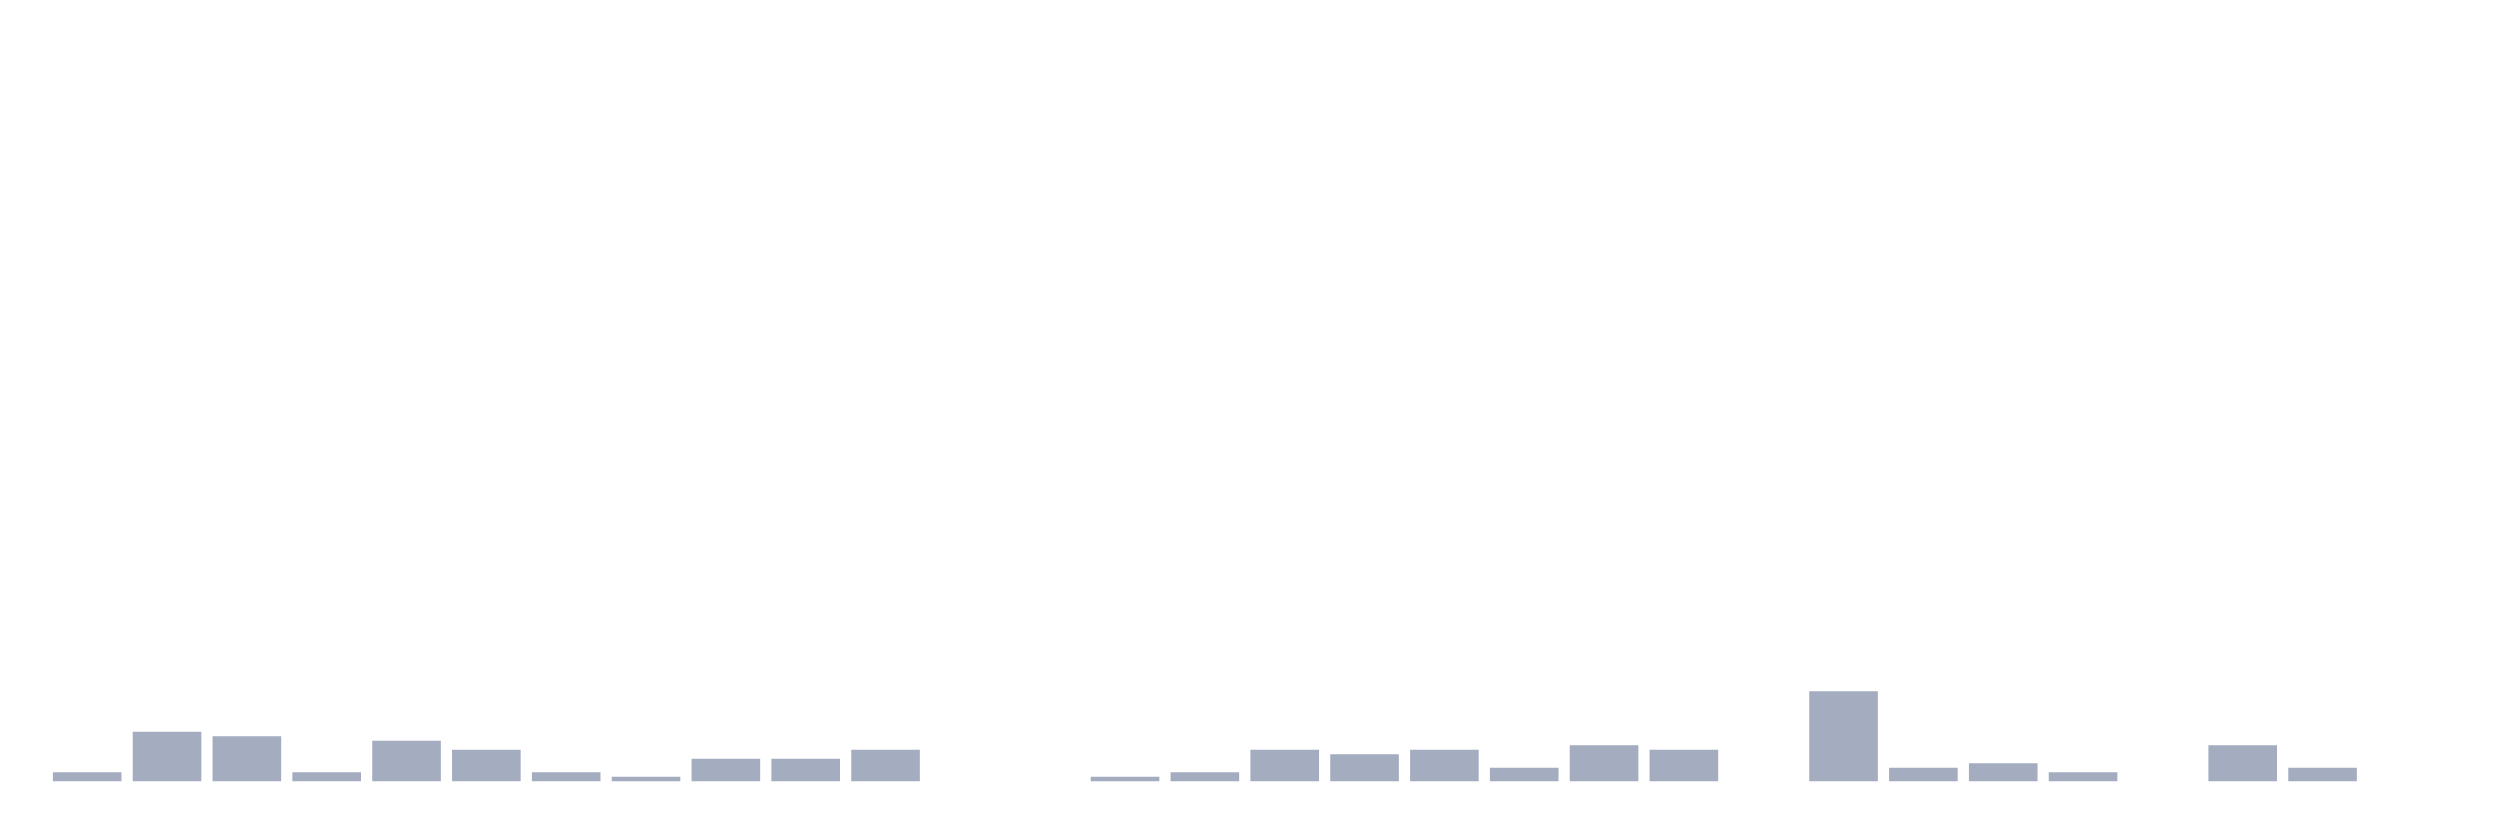
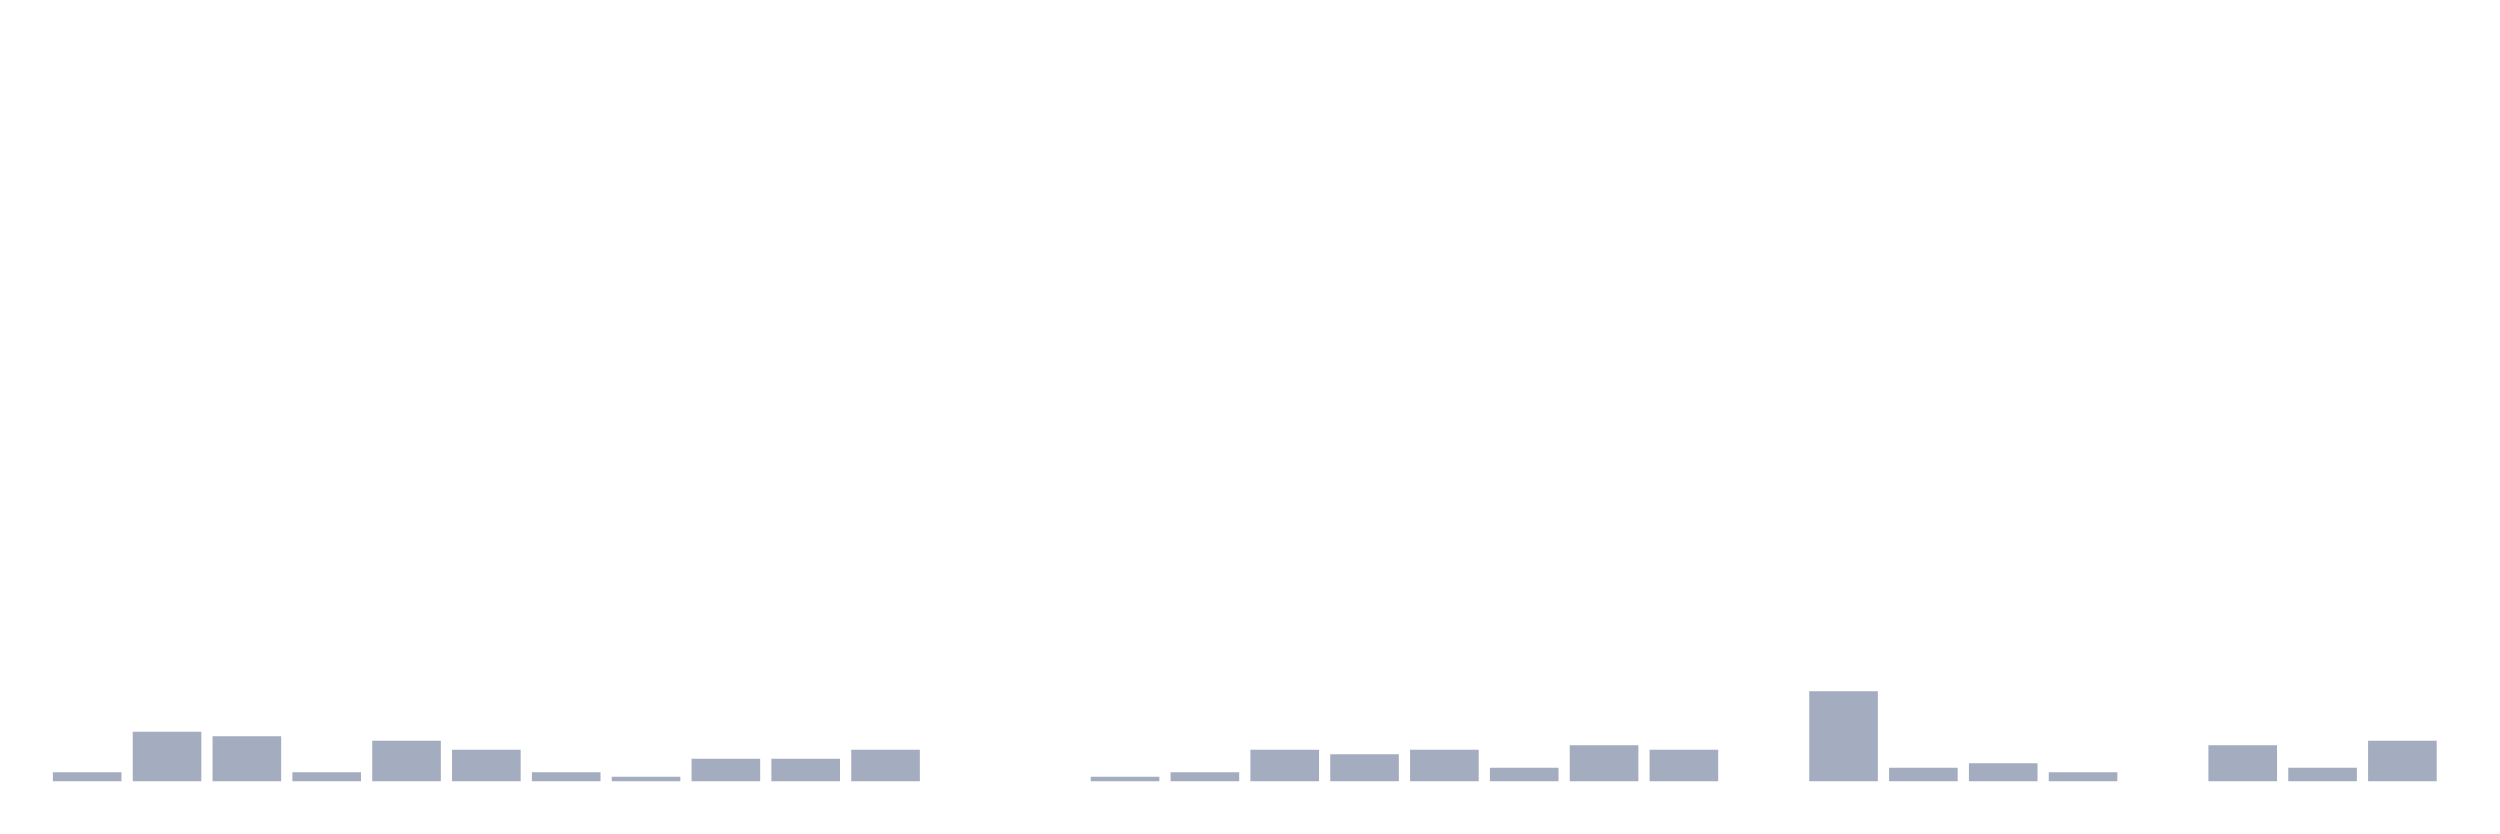
<svg xmlns="http://www.w3.org/2000/svg" viewBox="0 0 480 160">
  <g transform="translate(10,10)">
    <rect class="bar" x="0.153" width="13.175" y="138.272" height="1.728" fill="rgb(164,173,192)" />
    <rect class="bar" x="15.482" width="13.175" y="130.494" height="9.506" fill="rgb(164,173,192)" />
    <rect class="bar" x="30.81" width="13.175" y="131.358" height="8.642" fill="rgb(164,173,192)" />
    <rect class="bar" x="46.138" width="13.175" y="138.272" height="1.728" fill="rgb(164,173,192)" />
    <rect class="bar" x="61.466" width="13.175" y="132.222" height="7.778" fill="rgb(164,173,192)" />
    <rect class="bar" x="76.794" width="13.175" y="133.951" height="6.049" fill="rgb(164,173,192)" />
    <rect class="bar" x="92.123" width="13.175" y="138.272" height="1.728" fill="rgb(164,173,192)" />
    <rect class="bar" x="107.451" width="13.175" y="139.136" height="0.864" fill="rgb(164,173,192)" />
    <rect class="bar" x="122.779" width="13.175" y="135.679" height="4.321" fill="rgb(164,173,192)" />
    <rect class="bar" x="138.107" width="13.175" y="135.679" height="4.321" fill="rgb(164,173,192)" />
    <rect class="bar" x="153.436" width="13.175" y="133.951" height="6.049" fill="rgb(164,173,192)" />
    <rect class="bar" x="168.764" width="13.175" y="140" height="0" fill="rgb(164,173,192)" />
    <rect class="bar" x="184.092" width="13.175" y="140" height="0" fill="rgb(164,173,192)" />
    <rect class="bar" x="199.42" width="13.175" y="139.136" height="0.864" fill="rgb(164,173,192)" />
    <rect class="bar" x="214.748" width="13.175" y="138.272" height="1.728" fill="rgb(164,173,192)" />
    <rect class="bar" x="230.077" width="13.175" y="133.951" height="6.049" fill="rgb(164,173,192)" />
    <rect class="bar" x="245.405" width="13.175" y="134.815" height="5.185" fill="rgb(164,173,192)" />
    <rect class="bar" x="260.733" width="13.175" y="133.951" height="6.049" fill="rgb(164,173,192)" />
    <rect class="bar" x="276.061" width="13.175" y="137.407" height="2.593" fill="rgb(164,173,192)" />
    <rect class="bar" x="291.39" width="13.175" y="133.086" height="6.914" fill="rgb(164,173,192)" />
    <rect class="bar" x="306.718" width="13.175" y="133.951" height="6.049" fill="rgb(164,173,192)" />
    <rect class="bar" x="322.046" width="13.175" y="140" height="0" fill="rgb(164,173,192)" />
    <rect class="bar" x="337.374" width="13.175" y="122.716" height="17.284" fill="rgb(164,173,192)" />
    <rect class="bar" x="352.702" width="13.175" y="137.407" height="2.593" fill="rgb(164,173,192)" />
    <rect class="bar" x="368.031" width="13.175" y="136.543" height="3.457" fill="rgb(164,173,192)" />
    <rect class="bar" x="383.359" width="13.175" y="138.272" height="1.728" fill="rgb(164,173,192)" />
    <rect class="bar" x="398.687" width="13.175" y="140" height="0" fill="rgb(164,173,192)" />
    <rect class="bar" x="414.015" width="13.175" y="133.086" height="6.914" fill="rgb(164,173,192)" />
    <rect class="bar" x="429.344" width="13.175" y="137.407" height="2.593" fill="rgb(164,173,192)" />
-     <rect class="bar" x="444.672" width="13.175" y="140" height="0" fill="rgb(164,173,192)" />
+     <rect class="bar" x="444.672" width="13.175" y="132.222" height="7.778" fill="rgb(164,173,192)" />
  </g>
</svg>
